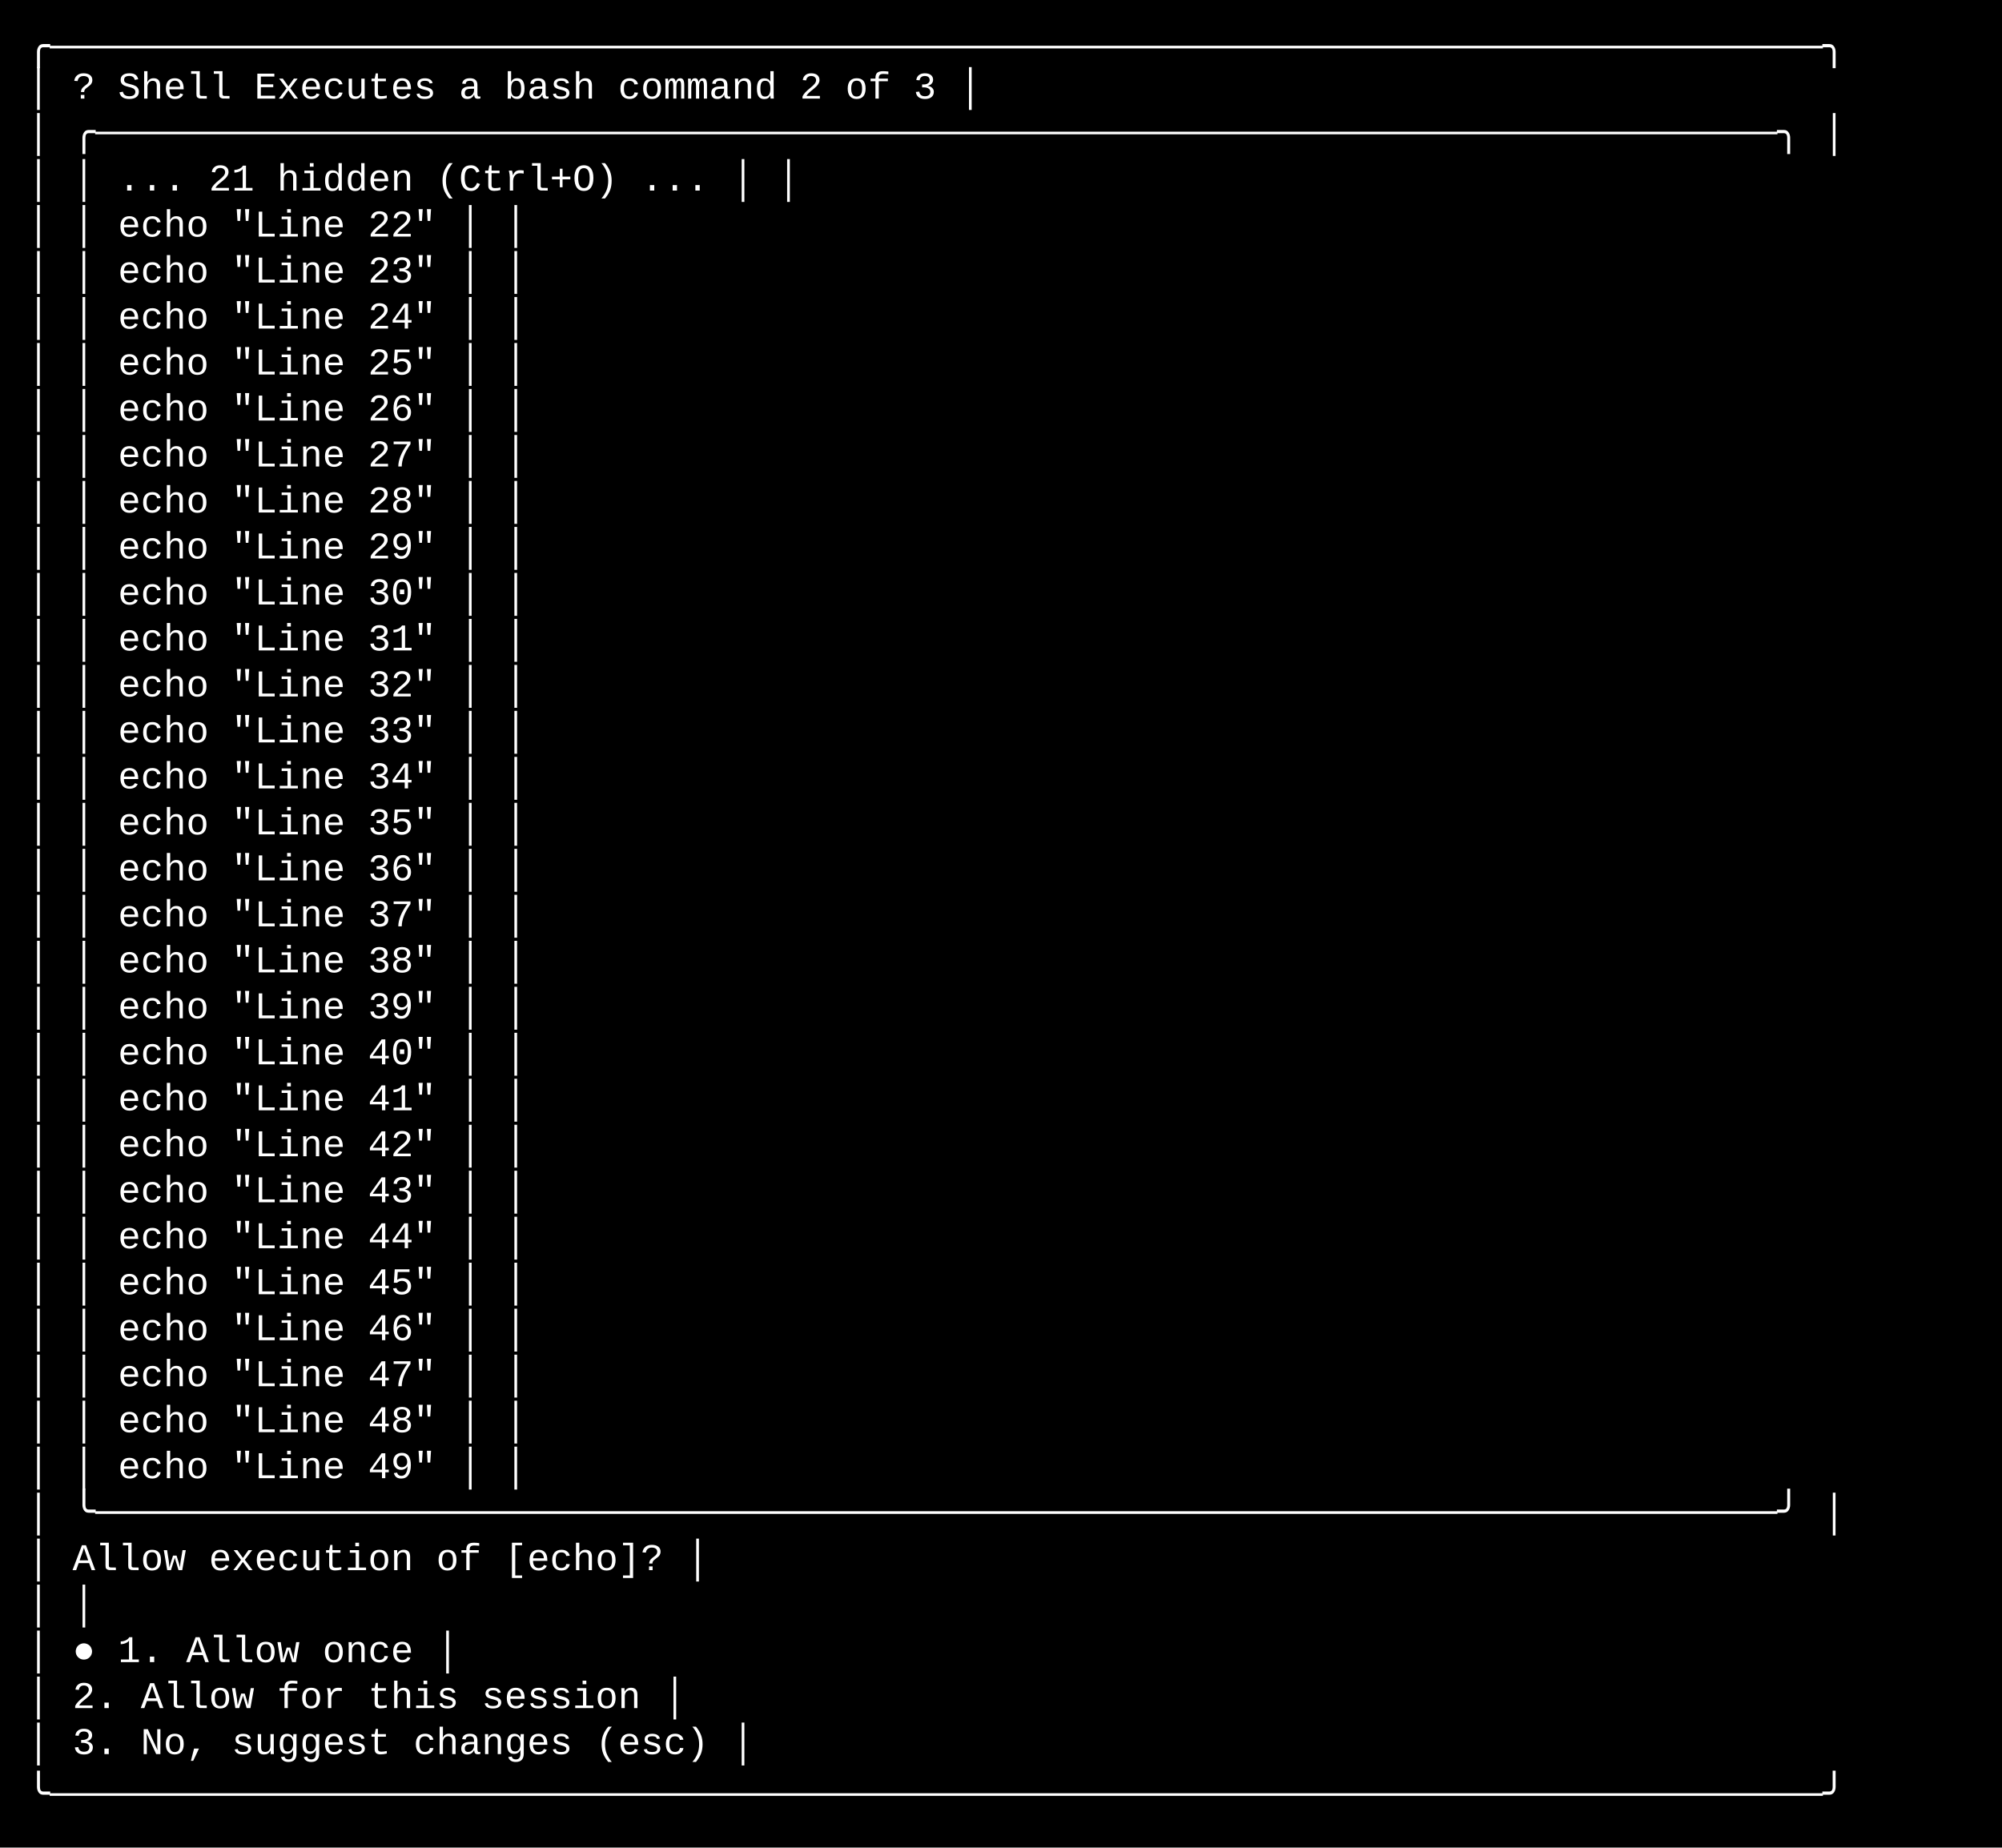
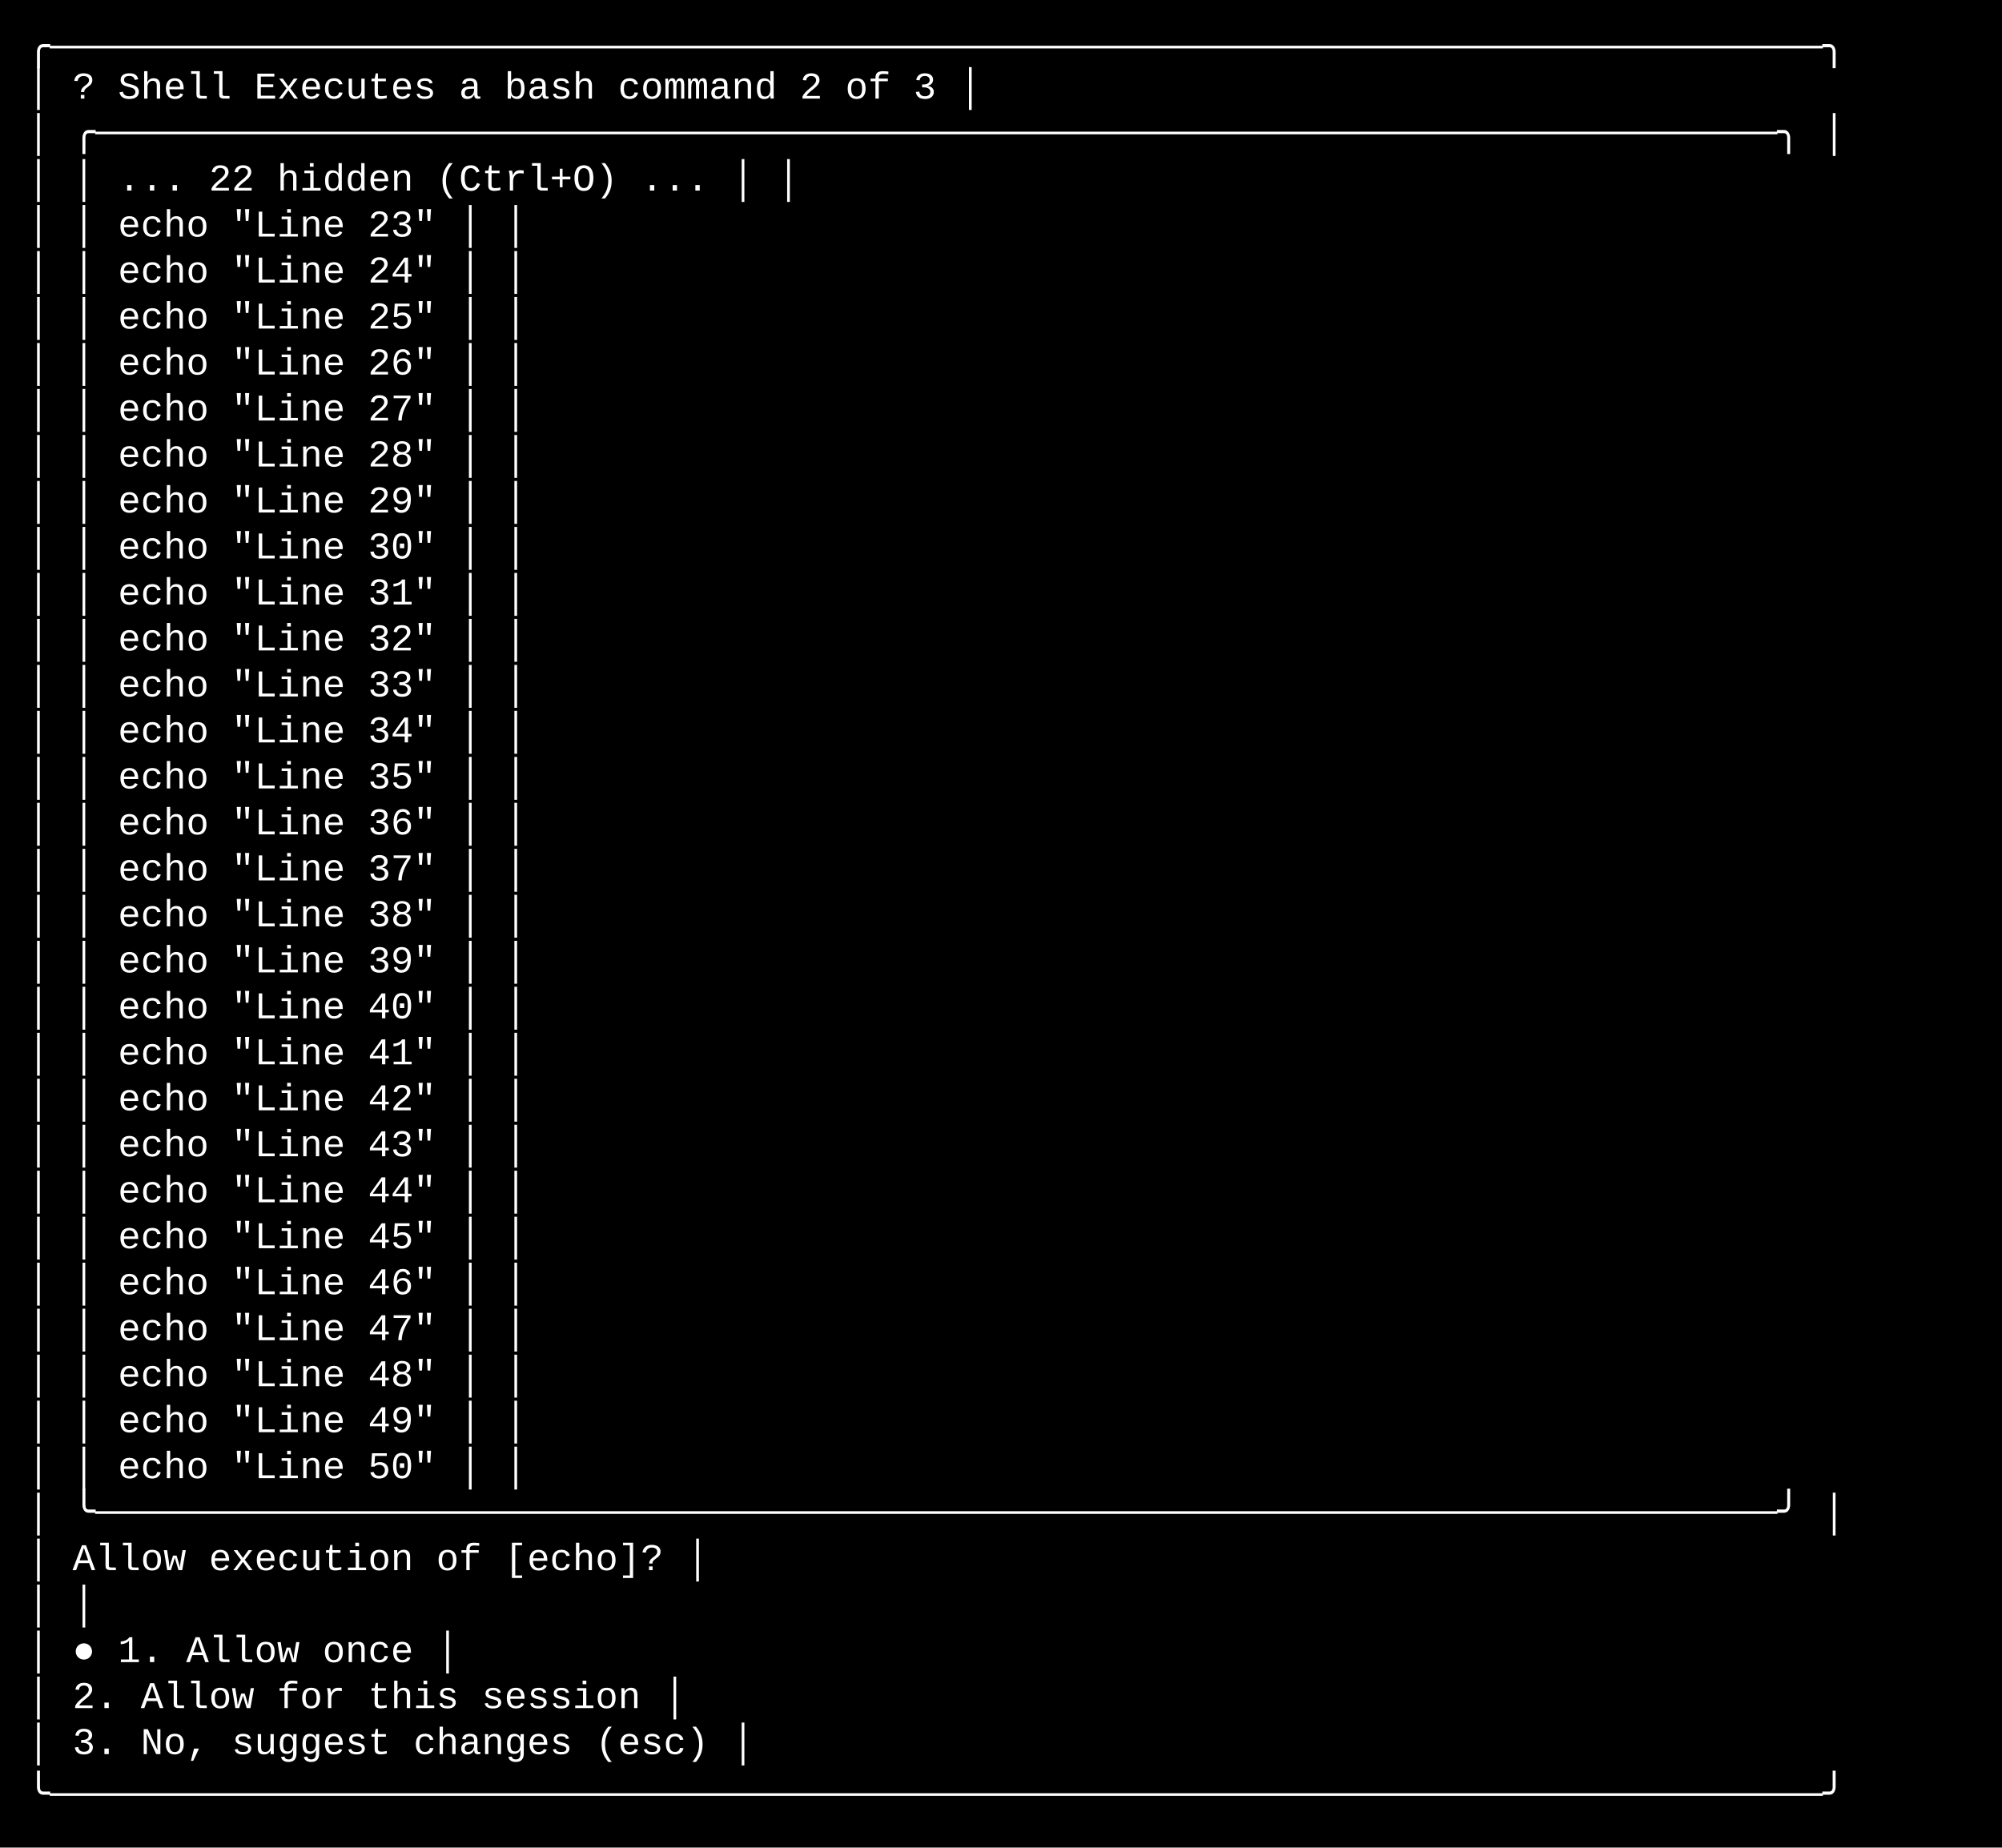
<svg xmlns="http://www.w3.org/2000/svg" width="740" height="683" viewBox="0 0 740 683">
  <style>
    text { font-family: Consolas, "Courier New", monospace; font-size: 14px; dominant-baseline: text-before-edge; white-space: pre; }
  </style>
  <rect width="740" height="683" fill="#000000" />
  <g transform="translate(10, 10)">
    <text x="0" y="2" fill="#ffffff" textLength="720" lengthAdjust="spacingAndGlyphs">╭──────────────────────────────────────────────────────────────────────────────╮</text>
    <text x="0" y="19" fill="#ffffff" textLength="720" lengthAdjust="spacingAndGlyphs">│ ? Shell  Executes a bash command                                      2 of 3 │</text>
    <text x="0" y="36" fill="#ffffff" textLength="720" lengthAdjust="spacingAndGlyphs">│ ╭──────────────────────────────────────────────────────────────────────────╮ │</text>
-     <text x="0" y="53" fill="#ffffff" textLength="720" lengthAdjust="spacingAndGlyphs">│ │ ... 21 hidden (Ctrl+O) ...                                               │ │</text>
-     <text x="0" y="70" fill="#ffffff" textLength="720" lengthAdjust="spacingAndGlyphs">│ │ echo "Line 22"                                                           │ │</text>
-     <text x="0" y="87" fill="#ffffff" textLength="720" lengthAdjust="spacingAndGlyphs">│ │ echo "Line 23"                                                           │ │</text>
-     <text x="0" y="104" fill="#ffffff" textLength="720" lengthAdjust="spacingAndGlyphs">│ │ echo "Line 24"                                                           │ │</text>
-     <text x="0" y="121" fill="#ffffff" textLength="720" lengthAdjust="spacingAndGlyphs">│ │ echo "Line 25"                                                           │ │</text>
-     <text x="0" y="138" fill="#ffffff" textLength="720" lengthAdjust="spacingAndGlyphs">│ │ echo "Line 26"                                                           │ │</text>
-     <text x="0" y="155" fill="#ffffff" textLength="720" lengthAdjust="spacingAndGlyphs">│ │ echo "Line 27"                                                           │ │</text>
-     <text x="0" y="172" fill="#ffffff" textLength="720" lengthAdjust="spacingAndGlyphs">│ │ echo "Line 28"                                                           │ │</text>
-     <text x="0" y="189" fill="#ffffff" textLength="720" lengthAdjust="spacingAndGlyphs">│ │ echo "Line 29"                                                           │ │</text>
-     <text x="0" y="206" fill="#ffffff" textLength="720" lengthAdjust="spacingAndGlyphs">│ │ echo "Line 30"                                                           │ │</text>
-     <text x="0" y="223" fill="#ffffff" textLength="720" lengthAdjust="spacingAndGlyphs">│ │ echo "Line 31"                                                           │ │</text>
-     <text x="0" y="240" fill="#ffffff" textLength="720" lengthAdjust="spacingAndGlyphs">│ │ echo "Line 32"                                                           │ │</text>
-     <text x="0" y="257" fill="#ffffff" textLength="720" lengthAdjust="spacingAndGlyphs">│ │ echo "Line 33"                                                           │ │</text>
-     <text x="0" y="274" fill="#ffffff" textLength="720" lengthAdjust="spacingAndGlyphs">│ │ echo "Line 34"                                                           │ │</text>
-     <text x="0" y="291" fill="#ffffff" textLength="720" lengthAdjust="spacingAndGlyphs">│ │ echo "Line 35"                                                           │ │</text>
-     <text x="0" y="308" fill="#ffffff" textLength="720" lengthAdjust="spacingAndGlyphs">│ │ echo "Line 36"                                                           │ │</text>
-     <text x="0" y="325" fill="#ffffff" textLength="720" lengthAdjust="spacingAndGlyphs">│ │ echo "Line 37"                                                           │ │</text>
-     <text x="0" y="342" fill="#ffffff" textLength="720" lengthAdjust="spacingAndGlyphs">│ │ echo "Line 38"                                                           │ │</text>
-     <text x="0" y="359" fill="#ffffff" textLength="720" lengthAdjust="spacingAndGlyphs">│ │ echo "Line 39"                                                           │ │</text>
-     <text x="0" y="376" fill="#ffffff" textLength="720" lengthAdjust="spacingAndGlyphs">│ │ echo "Line 40"                                                           │ │</text>
-     <text x="0" y="393" fill="#ffffff" textLength="720" lengthAdjust="spacingAndGlyphs">│ │ echo "Line 41"                                                           │ │</text>
-     <text x="0" y="410" fill="#ffffff" textLength="720" lengthAdjust="spacingAndGlyphs">│ │ echo "Line 42"                                                           │ │</text>
-     <text x="0" y="427" fill="#ffffff" textLength="720" lengthAdjust="spacingAndGlyphs">│ │ echo "Line 43"                                                           │ │</text>
-     <text x="0" y="444" fill="#ffffff" textLength="720" lengthAdjust="spacingAndGlyphs">│ │ echo "Line 44"                                                           │ │</text>
-     <text x="0" y="461" fill="#ffffff" textLength="720" lengthAdjust="spacingAndGlyphs">│ │ echo "Line 45"                                                           │ │</text>
-     <text x="0" y="478" fill="#ffffff" textLength="720" lengthAdjust="spacingAndGlyphs">│ │ echo "Line 46"                                                           │ │</text>
-     <text x="0" y="495" fill="#ffffff" textLength="720" lengthAdjust="spacingAndGlyphs">│ │ echo "Line 47"                                                           │ │</text>
-     <text x="0" y="512" fill="#ffffff" textLength="720" lengthAdjust="spacingAndGlyphs">│ │ echo "Line 48"                                                           │ │</text>
-     <text x="0" y="529" fill="#ffffff" textLength="720" lengthAdjust="spacingAndGlyphs">│ │ echo "Line 49"                                                           │ │</text>
+     <text x="0" y="53" fill="#ffffff" textLength="720" lengthAdjust="spacingAndGlyphs">│ │ ... 22 hidden (Ctrl+O) ...                                               │ │</text>
+     <text x="0" y="70" fill="#ffffff" textLength="720" lengthAdjust="spacingAndGlyphs">│ │ echo "Line 23"                                                           │ │</text>
+     <text x="0" y="87" fill="#ffffff" textLength="720" lengthAdjust="spacingAndGlyphs">│ │ echo "Line 24"                                                           │ │</text>
+     <text x="0" y="104" fill="#ffffff" textLength="720" lengthAdjust="spacingAndGlyphs">│ │ echo "Line 25"                                                           │ │</text>
+     <text x="0" y="121" fill="#ffffff" textLength="720" lengthAdjust="spacingAndGlyphs">│ │ echo "Line 26"                                                           │ │</text>
+     <text x="0" y="138" fill="#ffffff" textLength="720" lengthAdjust="spacingAndGlyphs">│ │ echo "Line 27"                                                           │ │</text>
+     <text x="0" y="155" fill="#ffffff" textLength="720" lengthAdjust="spacingAndGlyphs">│ │ echo "Line 28"                                                           │ │</text>
+     <text x="0" y="172" fill="#ffffff" textLength="720" lengthAdjust="spacingAndGlyphs">│ │ echo "Line 29"                                                           │ │</text>
+     <text x="0" y="189" fill="#ffffff" textLength="720" lengthAdjust="spacingAndGlyphs">│ │ echo "Line 30"                                                           │ │</text>
+     <text x="0" y="206" fill="#ffffff" textLength="720" lengthAdjust="spacingAndGlyphs">│ │ echo "Line 31"                                                           │ │</text>
+     <text x="0" y="223" fill="#ffffff" textLength="720" lengthAdjust="spacingAndGlyphs">│ │ echo "Line 32"                                                           │ │</text>
+     <text x="0" y="240" fill="#ffffff" textLength="720" lengthAdjust="spacingAndGlyphs">│ │ echo "Line 33"                                                           │ │</text>
+     <text x="0" y="257" fill="#ffffff" textLength="720" lengthAdjust="spacingAndGlyphs">│ │ echo "Line 34"                                                           │ │</text>
+     <text x="0" y="274" fill="#ffffff" textLength="720" lengthAdjust="spacingAndGlyphs">│ │ echo "Line 35"                                                           │ │</text>
+     <text x="0" y="291" fill="#ffffff" textLength="720" lengthAdjust="spacingAndGlyphs">│ │ echo "Line 36"                                                           │ │</text>
+     <text x="0" y="308" fill="#ffffff" textLength="720" lengthAdjust="spacingAndGlyphs">│ │ echo "Line 37"                                                           │ │</text>
+     <text x="0" y="325" fill="#ffffff" textLength="720" lengthAdjust="spacingAndGlyphs">│ │ echo "Line 38"                                                           │ │</text>
+     <text x="0" y="342" fill="#ffffff" textLength="720" lengthAdjust="spacingAndGlyphs">│ │ echo "Line 39"                                                           │ │</text>
+     <text x="0" y="359" fill="#ffffff" textLength="720" lengthAdjust="spacingAndGlyphs">│ │ echo "Line 40"                                                           │ │</text>
+     <text x="0" y="376" fill="#ffffff" textLength="720" lengthAdjust="spacingAndGlyphs">│ │ echo "Line 41"                                                           │ │</text>
+     <text x="0" y="393" fill="#ffffff" textLength="720" lengthAdjust="spacingAndGlyphs">│ │ echo "Line 42"                                                           │ │</text>
+     <text x="0" y="410" fill="#ffffff" textLength="720" lengthAdjust="spacingAndGlyphs">│ │ echo "Line 43"                                                           │ │</text>
+     <text x="0" y="427" fill="#ffffff" textLength="720" lengthAdjust="spacingAndGlyphs">│ │ echo "Line 44"                                                           │ │</text>
+     <text x="0" y="444" fill="#ffffff" textLength="720" lengthAdjust="spacingAndGlyphs">│ │ echo "Line 45"                                                           │ │</text>
+     <text x="0" y="461" fill="#ffffff" textLength="720" lengthAdjust="spacingAndGlyphs">│ │ echo "Line 46"                                                           │ │</text>
+     <text x="0" y="478" fill="#ffffff" textLength="720" lengthAdjust="spacingAndGlyphs">│ │ echo "Line 47"                                                           │ │</text>
+     <text x="0" y="495" fill="#ffffff" textLength="720" lengthAdjust="spacingAndGlyphs">│ │ echo "Line 48"                                                           │ │</text>
+     <text x="0" y="512" fill="#ffffff" textLength="720" lengthAdjust="spacingAndGlyphs">│ │ echo "Line 49"                                                           │ │</text>
+     <text x="0" y="529" fill="#ffffff" textLength="720" lengthAdjust="spacingAndGlyphs">│ │ echo "Line 50"                                                           │ │</text>
    <text x="0" y="546" fill="#ffffff" textLength="720" lengthAdjust="spacingAndGlyphs">│ ╰──────────────────────────────────────────────────────────────────────────╯ │</text>
    <text x="0" y="563" fill="#ffffff" textLength="720" lengthAdjust="spacingAndGlyphs">│ Allow execution of [echo]?                                                   │</text>
    <text x="0" y="580" fill="#ffffff" textLength="720" lengthAdjust="spacingAndGlyphs">│                                                                              │</text>
    <text x="0" y="597" fill="#ffffff" textLength="720" lengthAdjust="spacingAndGlyphs">│ ● 1. Allow once                                                              │</text>
    <text x="0" y="614" fill="#ffffff" textLength="720" lengthAdjust="spacingAndGlyphs">│   2. Allow for this session                                                  │</text>
    <text x="0" y="631" fill="#ffffff" textLength="720" lengthAdjust="spacingAndGlyphs">│   3. No, suggest changes (esc)                                               │</text>
    <text x="0" y="648" fill="#ffffff" textLength="720" lengthAdjust="spacingAndGlyphs">╰──────────────────────────────────────────────────────────────────────────────╯</text>
  </g>
</svg>
